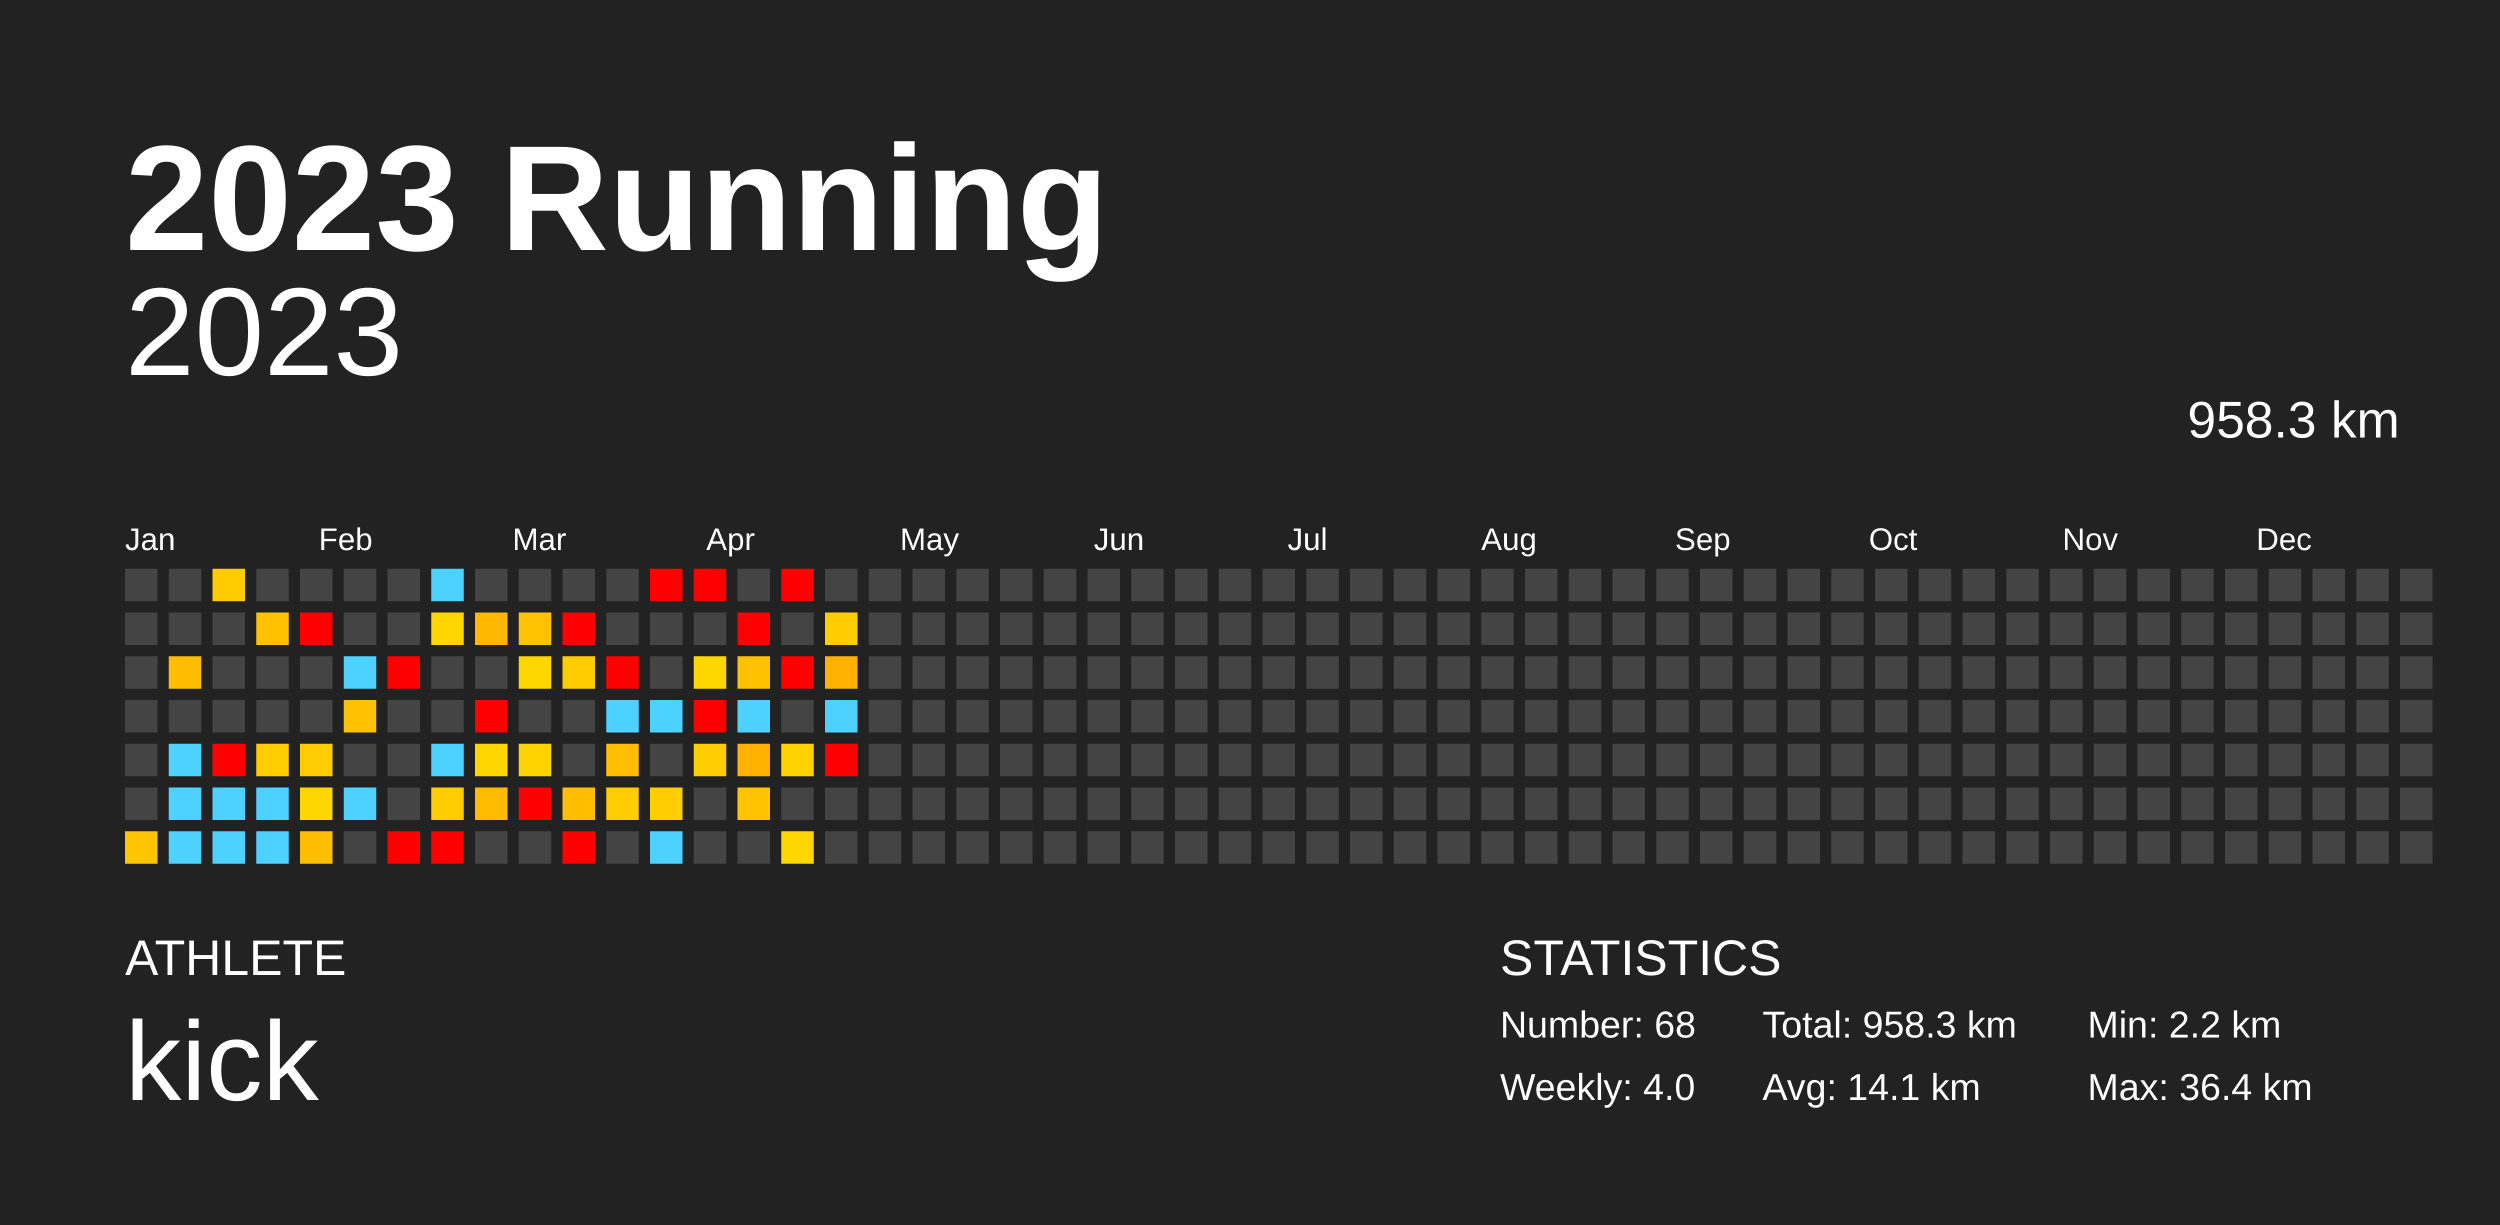
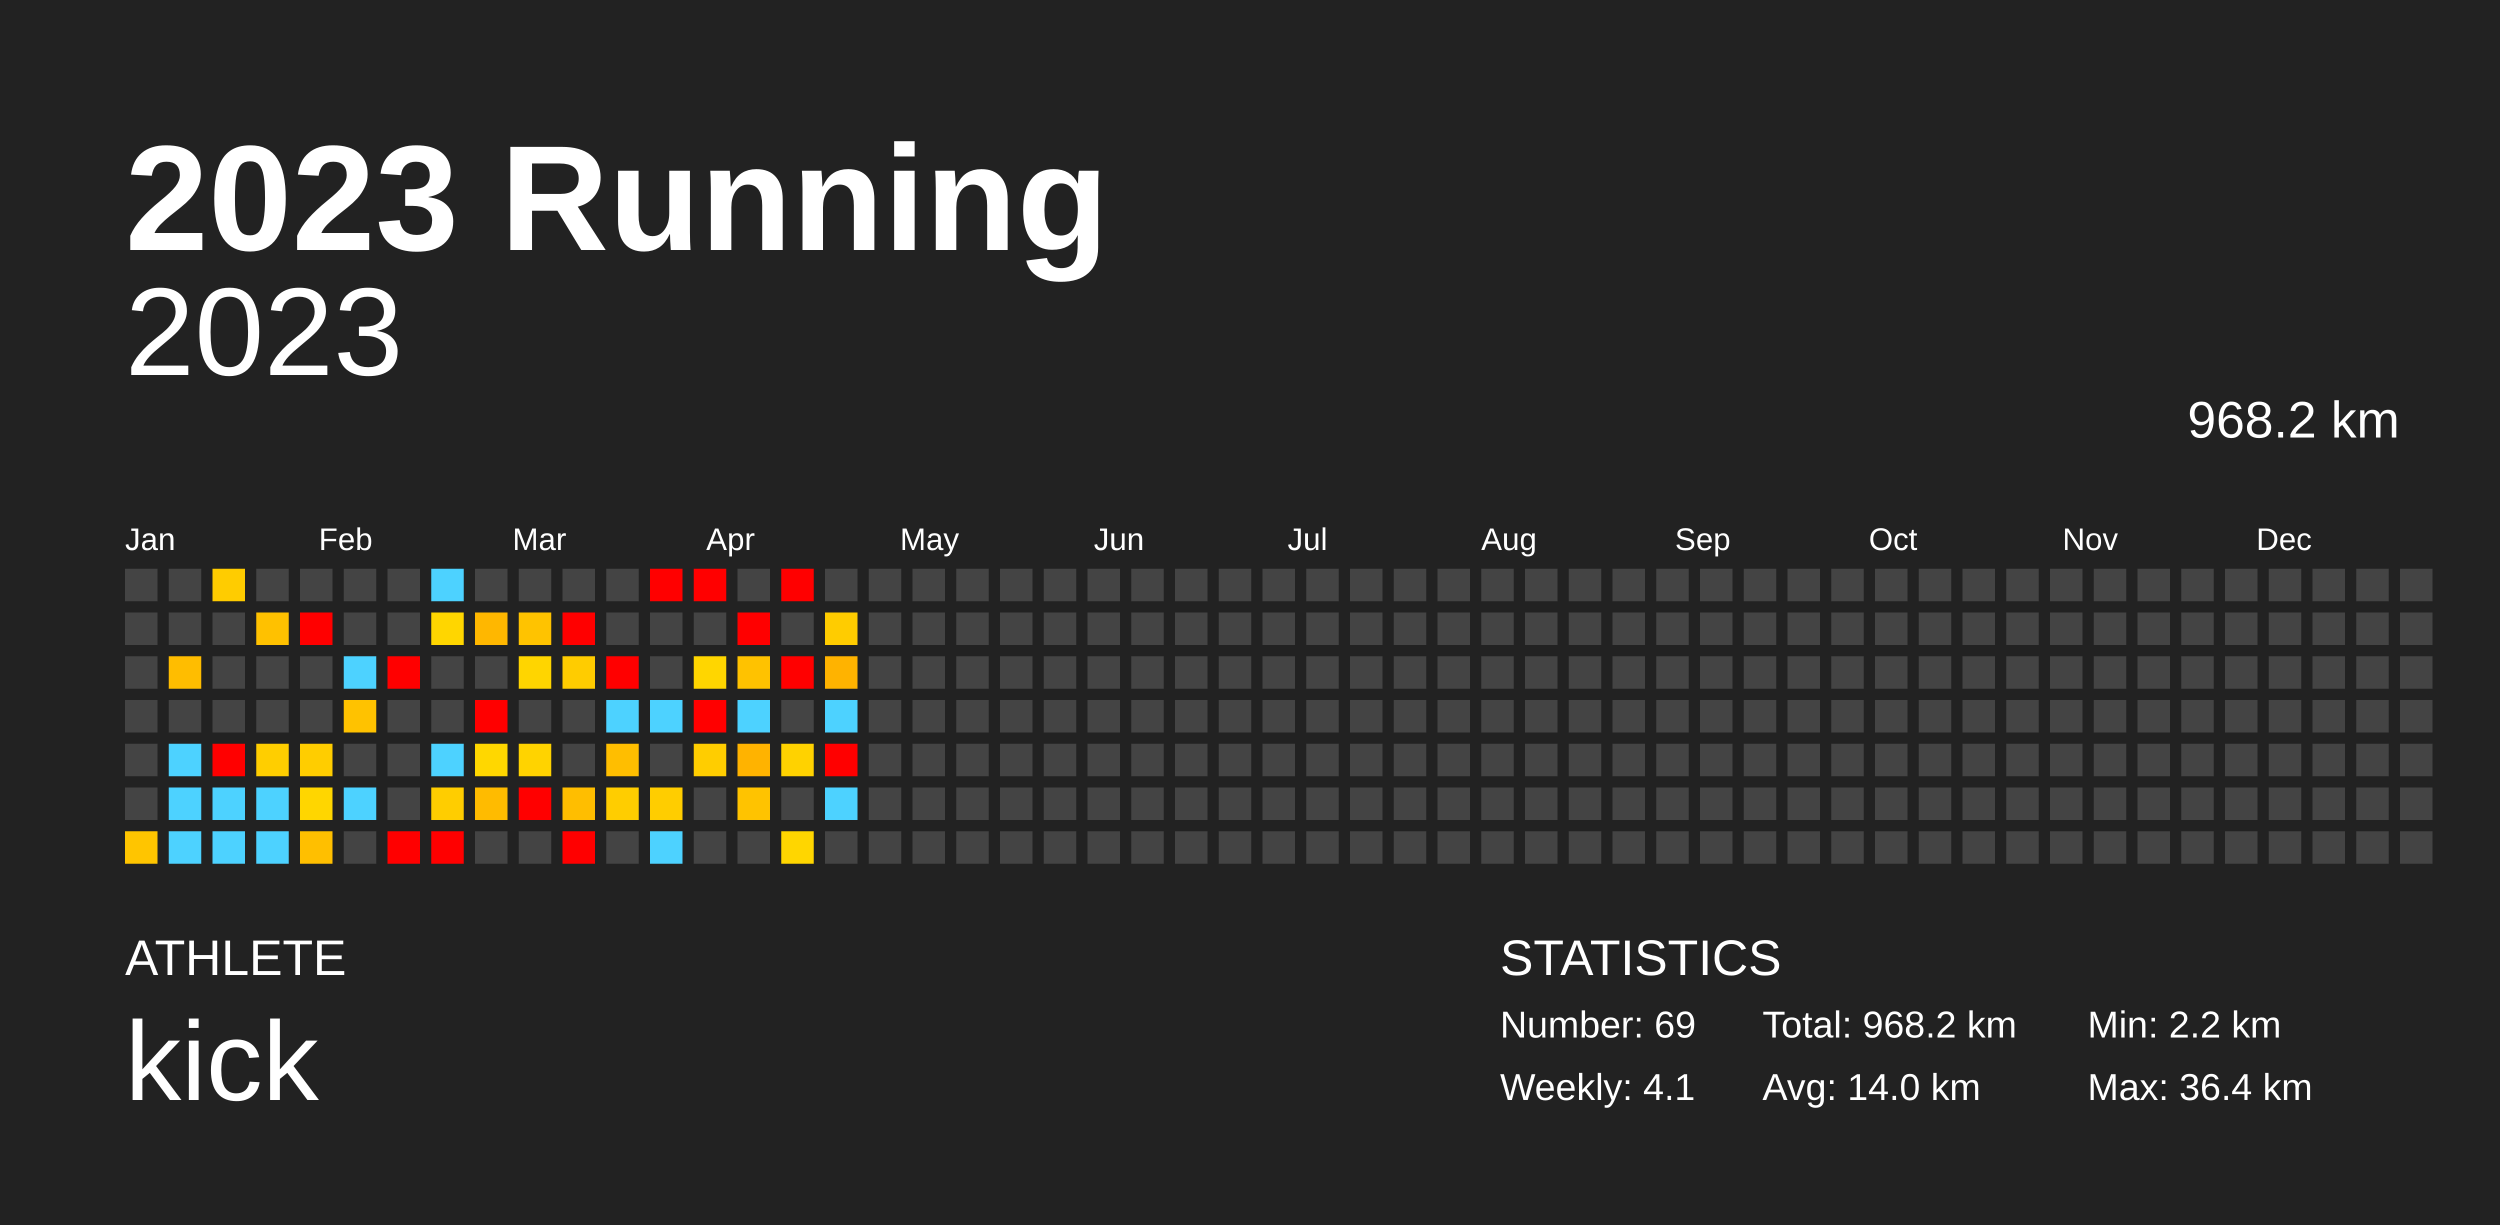
<svg xmlns="http://www.w3.org/2000/svg" baseProfile="full" height="98mm" version="1.1" viewBox="0,0,200,98" width="200mm">
  <defs />
  <rect fill="#222222" height="98" width="200" x="0" y="0" />
  <text fill="#FFFFFF" style="font-size:12px; font-family:Arial; font-weight:bold;" x="10" y="20">2023 Running</text>
  <text fill="#FFFFFF" style="font-size:4px; font-family:Arial" x="10" y="78">ATHLETE</text>
  <text fill="#FFFFFF" style="font-size:9px; font-family:Arial" x="10" y="88">kick</text>
  <text fill="#FFFFFF" style="font-size:4px; font-family:Arial" x="120" y="78">STATISTICS</text>
-   <text fill="#FFFFFF" style="font-size:3px; font-family:Arial" x="120" y="83">Number: 68</text>
-   <text fill="#FFFFFF" style="font-size:3px; font-family:Arial" x="120" y="88">Weekly: 4.0</text>
-   <text fill="#FFFFFF" style="font-size:3px; font-family:Arial" x="141" y="83">Total: 958.3 km</text>
-   <text fill="#FFFFFF" style="font-size:3px; font-family:Arial" x="141" y="88">Avg: 14.1 km</text>
+   <text fill="#FFFFFF" style="font-size:3px; font-family:Arial" x="120" y="83">Number: 69</text>
+   <text fill="#FFFFFF" style="font-size:3px; font-family:Arial" x="120" y="88">Weekly: 4.1</text>
+   <text fill="#FFFFFF" style="font-size:3px; font-family:Arial" x="141" y="83">Total: 968.2 km</text>
+   <text fill="#FFFFFF" style="font-size:3px; font-family:Arial" x="141" y="88">Avg: 14.0 km</text>
  <text fill="#FFFFFF" style="font-size:3px; font-family:Arial" x="167" y="83">Min: 2.2 km</text>
  <text fill="#FFFFFF" style="font-size:3px; font-family:Arial" x="167" y="88">Max: 36.4 km</text>
  <text alignment-baseline="hanging" fill="#FFFFFF" style="font-size:10.0px; font-family:Arial;" x="10" y="30">2023</text>
-   <text alignment-baseline="hanging" fill="#FFFFFF" style="font-size:4.125px; font-family:Arial;" x="175" y="35">958.3 km</text>
+   <text alignment-baseline="hanging" fill="#FFFFFF" style="font-size:4.125px; font-family:Arial;" x="175" y="35">968.2 km</text>
  <text fill="#FFFFFF" style="font-size:2.5px; font-family:Arial" x="10.0" y="44">Jan</text>
  <text fill="#FFFFFF" style="font-size:2.5px; font-family:Arial" x="25.5" y="44">Feb</text>
  <text fill="#FFFFFF" style="font-size:2.5px; font-family:Arial" x="41.0" y="44">Mar</text>
  <text fill="#FFFFFF" style="font-size:2.5px; font-family:Arial" x="56.5" y="44">Apr</text>
  <text fill="#FFFFFF" style="font-size:2.5px; font-family:Arial" x="72.0" y="44">May</text>
  <text fill="#FFFFFF" style="font-size:2.5px; font-family:Arial" x="87.5" y="44">Jun</text>
  <text fill="#FFFFFF" style="font-size:2.5px; font-family:Arial" x="103.0" y="44">Jul</text>
  <text fill="#FFFFFF" style="font-size:2.5px; font-family:Arial" x="118.5" y="44">Aug</text>
  <text fill="#FFFFFF" style="font-size:2.5px; font-family:Arial" x="134.0" y="44">Sep</text>
  <text fill="#FFFFFF" style="font-size:2.5px; font-family:Arial" x="149.5" y="44">Oct</text>
  <text fill="#FFFFFF" style="font-size:2.5px; font-family:Arial" x="165.0" y="44">Nov</text>
  <text fill="#FFFFFF" style="font-size:2.5px; font-family:Arial" x="180.5" y="44">Dec</text>
  <rect fill="#444444" height="2.6" width="2.6" x="10.0" y="45.5" />
  <rect fill="#444444" height="2.6" width="2.6" x="10.0" y="49.0" />
  <rect fill="#444444" height="2.6" width="2.6" x="10.0" y="52.5" />
  <rect fill="#444444" height="2.6" width="2.6" x="10.0" y="56.0" />
  <rect fill="#444444" height="2.6" width="2.6" x="10.0" y="59.5" />
  <rect fill="#444444" height="2.6" width="2.6" x="10.0" y="63.0" />
  <rect fill="#ffc500" height="2.6" width="2.6" x="10.0" y="66.5" />
  <rect fill="#444444" height="2.6" width="2.6" x="13.5" y="45.5" />
  <rect fill="#444444" height="2.6" width="2.6" x="13.5" y="49.0" />
  <rect fill="#ffbd00" height="2.6" width="2.6" x="13.5" y="52.5" />
  <rect fill="#444444" height="2.6" width="2.6" x="13.5" y="56.0" />
  <rect fill="#4dd2ff" height="2.6" width="2.6" x="13.5" y="59.5" />
  <rect fill="#4dd2ff" height="2.6" width="2.6" x="13.5" y="63.0" />
  <rect fill="#4dd2ff" height="2.6" width="2.6" x="13.5" y="66.5" />
  <rect fill="#ffcc00" height="2.6" width="2.6" x="17.0" y="45.5" />
  <rect fill="#444444" height="2.6" width="2.6" x="17.0" y="49.0" />
  <rect fill="#444444" height="2.6" width="2.6" x="17.0" y="52.5" />
  <rect fill="#444444" height="2.6" width="2.6" x="17.0" y="56.0" />
  <rect fill="red" height="2.6" width="2.6" x="17.0" y="59.5" />
  <rect fill="#4dd2ff" height="2.6" width="2.6" x="17.0" y="63.0" />
  <rect fill="#4dd2ff" height="2.6" width="2.6" x="17.0" y="66.5" />
  <rect fill="#444444" height="2.6" width="2.6" x="20.5" y="45.5" />
  <rect fill="#ffc100" height="2.6" width="2.6" x="20.5" y="49.0" />
  <rect fill="#444444" height="2.6" width="2.6" x="20.5" y="52.5" />
  <rect fill="#444444" height="2.6" width="2.6" x="20.5" y="56.0" />
  <rect fill="#ffce00" height="2.6" width="2.6" x="20.5" y="59.5" />
  <rect fill="#4dd2ff" height="2.6" width="2.6" x="20.5" y="63.0" />
  <rect fill="#4dd2ff" height="2.6" width="2.6" x="20.5" y="66.5" />
  <rect fill="#444444" height="2.6" width="2.6" x="24.0" y="45.5" />
  <rect fill="red" height="2.6" width="2.6" x="24.0" y="49.0" />
  <rect fill="#444444" height="2.6" width="2.6" x="24.0" y="52.5" />
  <rect fill="#444444" height="2.6" width="2.6" x="24.0" y="56.0" />
  <rect fill="#ffcd00" height="2.6" width="2.6" x="24.0" y="59.5" />
  <rect fill="#ffd600" height="2.6" width="2.6" x="24.0" y="63.0" />
  <rect fill="#ffbf00" height="2.6" width="2.6" x="24.0" y="66.5" />
  <rect fill="#444444" height="2.6" width="2.6" x="27.5" y="45.5" />
  <rect fill="#444444" height="2.6" width="2.6" x="27.5" y="49.0" />
  <rect fill="#4dd2ff" height="2.6" width="2.6" x="27.5" y="52.5" />
  <rect fill="#ffc200" height="2.6" width="2.6" x="27.5" y="56.0" />
  <rect fill="#444444" height="2.6" width="2.6" x="27.5" y="59.5" />
  <rect fill="#4dd2ff" height="2.6" width="2.6" x="27.5" y="63.0" />
  <rect fill="#444444" height="2.6" width="2.6" x="27.5" y="66.5" />
  <rect fill="#444444" height="2.6" width="2.6" x="31.0" y="45.5" />
  <rect fill="#444444" height="2.6" width="2.6" x="31.0" y="49.0" />
  <rect fill="red" height="2.6" width="2.6" x="31.0" y="52.5" />
  <rect fill="#444444" height="2.6" width="2.6" x="31.0" y="56.0" />
  <rect fill="#444444" height="2.6" width="2.6" x="31.0" y="59.5" />
  <rect fill="#444444" height="2.6" width="2.6" x="31.0" y="63.0" />
  <rect fill="red" height="2.6" width="2.6" x="31.0" y="66.5" />
  <rect fill="#4dd2ff" height="2.6" width="2.6" x="34.5" y="45.5" />
  <rect fill="#ffd600" height="2.6" width="2.6" x="34.5" y="49.0" />
  <rect fill="#444444" height="2.6" width="2.6" x="34.5" y="52.5" />
  <rect fill="#444444" height="2.6" width="2.6" x="34.5" y="56.0" />
  <rect fill="#4dd2ff" height="2.6" width="2.6" x="34.5" y="59.5" />
  <rect fill="#ffcd00" height="2.6" width="2.6" x="34.5" y="63.0" />
  <rect fill="red" height="2.6" width="2.6" x="34.5" y="66.5" />
  <rect fill="#444444" height="2.6" width="2.6" x="38.0" y="45.5" />
  <rect fill="#ffb700" height="2.6" width="2.6" x="38.0" y="49.0" />
  <rect fill="#444444" height="2.6" width="2.6" x="38.0" y="52.5" />
  <rect fill="red" height="2.6" width="2.6" x="38.0" y="56.0" />
  <rect fill="#ffd700" height="2.6" width="2.6" x="38.0" y="59.5" />
  <rect fill="#ffbb00" height="2.6" width="2.6" x="38.0" y="63.0" />
  <rect fill="#444444" height="2.6" width="2.6" x="38.0" y="66.5" />
  <rect fill="#444444" height="2.6" width="2.6" x="41.5" y="45.5" />
  <rect fill="#ffc300" height="2.6" width="2.6" x="41.5" y="49.0" />
  <rect fill="#ffd500" height="2.6" width="2.6" x="41.5" y="52.5" />
  <rect fill="#444444" height="2.6" width="2.6" x="41.5" y="56.0" />
  <rect fill="#ffd300" height="2.6" width="2.6" x="41.5" y="59.5" />
  <rect fill="red" height="2.6" width="2.6" x="41.5" y="63.0" />
  <rect fill="#444444" height="2.6" width="2.6" x="41.5" y="66.5" />
  <rect fill="#444444" height="2.6" width="2.6" x="45.0" y="45.5" />
  <rect fill="red" height="2.6" width="2.6" x="45.0" y="49.0" />
  <rect fill="#ffcc00" height="2.6" width="2.6" x="45.0" y="52.5" />
  <rect fill="#444444" height="2.6" width="2.6" x="45.0" y="56.0" />
  <rect fill="#444444" height="2.6" width="2.6" x="45.0" y="59.5" />
  <rect fill="#ffbe00" height="2.6" width="2.6" x="45.0" y="63.0" />
  <rect fill="red" height="2.6" width="2.6" x="45.0" y="66.5" />
  <rect fill="#444444" height="2.6" width="2.6" x="48.5" y="45.5" />
  <rect fill="#444444" height="2.6" width="2.6" x="48.5" y="49.0" />
  <rect fill="red" height="2.6" width="2.6" x="48.5" y="52.5" />
  <rect fill="#4dd2ff" height="2.6" width="2.6" x="48.5" y="56.0" />
  <rect fill="#ffbe00" height="2.6" width="2.6" x="48.5" y="59.5" />
  <rect fill="#ffcd00" height="2.6" width="2.6" x="48.5" y="63.0" />
  <rect fill="#444444" height="2.6" width="2.6" x="48.5" y="66.5" />
  <rect fill="red" height="2.6" width="2.6" x="52.0" y="45.5" />
  <rect fill="#444444" height="2.6" width="2.6" x="52.0" y="49.0" />
  <rect fill="#444444" height="2.6" width="2.6" x="52.0" y="52.5" />
  <rect fill="#4dd2ff" height="2.6" width="2.6" x="52.0" y="56.0" />
  <rect fill="#444444" height="2.6" width="2.6" x="52.0" y="59.5" />
  <rect fill="#ffcd00" height="2.6" width="2.6" x="52.0" y="63.0" />
  <rect fill="#4dd2ff" height="2.6" width="2.6" x="52.0" y="66.5" />
  <rect fill="red" height="2.6" width="2.6" x="55.5" y="45.5" />
  <rect fill="#444444" height="2.6" width="2.6" x="55.5" y="49.0" />
  <rect fill="#ffd600" height="2.6" width="2.6" x="55.5" y="52.5" />
  <rect fill="red" height="2.6" width="2.6" x="55.5" y="56.0" />
  <rect fill="#ffcd00" height="2.6" width="2.6" x="55.5" y="59.5" />
  <rect fill="#444444" height="2.6" width="2.6" x="55.5" y="63.0" />
  <rect fill="#444444" height="2.6" width="2.6" x="55.5" y="66.5" />
  <rect fill="#444444" height="2.6" width="2.6" x="59.0" y="45.5" />
  <rect fill="red" height="2.6" width="2.6" x="59.0" y="49.0" />
  <rect fill="#ffc200" height="2.6" width="2.6" x="59.0" y="52.5" />
  <rect fill="#4dd2ff" height="2.6" width="2.6" x="59.0" y="56.0" />
  <rect fill="#ffb300" height="2.6" width="2.6" x="59.0" y="59.5" />
  <rect fill="#ffc300" height="2.6" width="2.6" x="59.0" y="63.0" />
  <rect fill="#444444" height="2.6" width="2.6" x="59.0" y="66.5" />
  <rect fill="red" height="2.6" width="2.6" x="62.5" y="45.5" />
  <rect fill="#444444" height="2.6" width="2.6" x="62.5" y="49.0" />
  <rect fill="red" height="2.6" width="2.6" x="62.5" y="52.5" />
  <rect fill="#444444" height="2.6" width="2.6" x="62.5" y="56.0" />
  <rect fill="#ffd200" height="2.6" width="2.6" x="62.5" y="59.5" />
  <rect fill="#444444" height="2.6" width="2.6" x="62.5" y="63.0" />
  <rect fill="#ffd600" height="2.6" width="2.6" x="62.5" y="66.5" />
  <rect fill="#444444" height="2.6" width="2.6" x="66.0" y="45.5" />
  <rect fill="#ffcc00" height="2.6" width="2.6" x="66.0" y="49.0" />
  <rect fill="#ffb300" height="2.6" width="2.6" x="66.0" y="52.5" />
  <rect fill="#4dd2ff" height="2.6" width="2.6" x="66.0" y="56.0" />
  <rect fill="red" height="2.6" width="2.6" x="66.0" y="59.5" />
-   <rect fill="#444444" height="2.6" width="2.6" x="66.0" y="63.0" />
+   <rect fill="#4dd2ff" height="2.6" width="2.6" x="66.0" y="63.0" />
  <rect fill="#444444" height="2.6" width="2.6" x="66.0" y="66.5" />
  <rect fill="#444444" height="2.6" width="2.6" x="69.5" y="45.5" />
  <rect fill="#444444" height="2.6" width="2.6" x="69.5" y="49.0" />
  <rect fill="#444444" height="2.6" width="2.6" x="69.5" y="52.5" />
  <rect fill="#444444" height="2.6" width="2.6" x="69.5" y="56.0" />
  <rect fill="#444444" height="2.6" width="2.6" x="69.5" y="59.5" />
  <rect fill="#444444" height="2.6" width="2.6" x="69.5" y="63.0" />
  <rect fill="#444444" height="2.6" width="2.6" x="69.5" y="66.5" />
  <rect fill="#444444" height="2.6" width="2.6" x="73.0" y="45.5" />
  <rect fill="#444444" height="2.6" width="2.6" x="73.0" y="49.0" />
  <rect fill="#444444" height="2.6" width="2.6" x="73.0" y="52.5" />
  <rect fill="#444444" height="2.6" width="2.6" x="73.0" y="56.0" />
  <rect fill="#444444" height="2.6" width="2.6" x="73.0" y="59.5" />
  <rect fill="#444444" height="2.6" width="2.6" x="73.0" y="63.0" />
  <rect fill="#444444" height="2.6" width="2.6" x="73.0" y="66.5" />
  <rect fill="#444444" height="2.6" width="2.6" x="76.5" y="45.5" />
  <rect fill="#444444" height="2.6" width="2.6" x="76.5" y="49.0" />
  <rect fill="#444444" height="2.6" width="2.6" x="76.5" y="52.5" />
  <rect fill="#444444" height="2.6" width="2.6" x="76.5" y="56.0" />
  <rect fill="#444444" height="2.6" width="2.6" x="76.5" y="59.5" />
  <rect fill="#444444" height="2.6" width="2.6" x="76.5" y="63.0" />
  <rect fill="#444444" height="2.6" width="2.6" x="76.5" y="66.5" />
  <rect fill="#444444" height="2.6" width="2.6" x="80.0" y="45.5" />
  <rect fill="#444444" height="2.6" width="2.6" x="80.0" y="49.0" />
  <rect fill="#444444" height="2.6" width="2.6" x="80.0" y="52.5" />
  <rect fill="#444444" height="2.6" width="2.6" x="80.0" y="56.0" />
  <rect fill="#444444" height="2.6" width="2.6" x="80.0" y="59.5" />
  <rect fill="#444444" height="2.6" width="2.6" x="80.0" y="63.0" />
  <rect fill="#444444" height="2.6" width="2.6" x="80.0" y="66.5" />
  <rect fill="#444444" height="2.6" width="2.6" x="83.5" y="45.5" />
  <rect fill="#444444" height="2.6" width="2.6" x="83.5" y="49.0" />
  <rect fill="#444444" height="2.6" width="2.6" x="83.5" y="52.5" />
  <rect fill="#444444" height="2.6" width="2.6" x="83.5" y="56.0" />
  <rect fill="#444444" height="2.6" width="2.6" x="83.5" y="59.5" />
  <rect fill="#444444" height="2.6" width="2.6" x="83.5" y="63.0" />
  <rect fill="#444444" height="2.6" width="2.6" x="83.5" y="66.5" />
  <rect fill="#444444" height="2.6" width="2.6" x="87.0" y="45.5" />
  <rect fill="#444444" height="2.6" width="2.6" x="87.0" y="49.0" />
  <rect fill="#444444" height="2.6" width="2.6" x="87.0" y="52.5" />
  <rect fill="#444444" height="2.6" width="2.6" x="87.0" y="56.0" />
  <rect fill="#444444" height="2.6" width="2.6" x="87.0" y="59.5" />
  <rect fill="#444444" height="2.6" width="2.6" x="87.0" y="63.0" />
  <rect fill="#444444" height="2.6" width="2.6" x="87.0" y="66.5" />
  <rect fill="#444444" height="2.6" width="2.6" x="90.5" y="45.5" />
  <rect fill="#444444" height="2.6" width="2.6" x="90.5" y="49.0" />
  <rect fill="#444444" height="2.6" width="2.6" x="90.5" y="52.5" />
  <rect fill="#444444" height="2.6" width="2.6" x="90.5" y="56.0" />
  <rect fill="#444444" height="2.6" width="2.6" x="90.5" y="59.5" />
  <rect fill="#444444" height="2.6" width="2.6" x="90.5" y="63.0" />
  <rect fill="#444444" height="2.6" width="2.6" x="90.5" y="66.5" />
  <rect fill="#444444" height="2.6" width="2.6" x="94.0" y="45.5" />
  <rect fill="#444444" height="2.6" width="2.6" x="94.0" y="49.0" />
  <rect fill="#444444" height="2.6" width="2.6" x="94.0" y="52.5" />
  <rect fill="#444444" height="2.6" width="2.6" x="94.0" y="56.0" />
  <rect fill="#444444" height="2.6" width="2.6" x="94.0" y="59.5" />
  <rect fill="#444444" height="2.6" width="2.6" x="94.0" y="63.0" />
  <rect fill="#444444" height="2.6" width="2.6" x="94.0" y="66.5" />
  <rect fill="#444444" height="2.6" width="2.6" x="97.5" y="45.5" />
  <rect fill="#444444" height="2.6" width="2.6" x="97.5" y="49.0" />
  <rect fill="#444444" height="2.6" width="2.6" x="97.5" y="52.5" />
  <rect fill="#444444" height="2.6" width="2.6" x="97.5" y="56.0" />
  <rect fill="#444444" height="2.6" width="2.6" x="97.5" y="59.5" />
  <rect fill="#444444" height="2.6" width="2.6" x="97.5" y="63.0" />
  <rect fill="#444444" height="2.6" width="2.6" x="97.5" y="66.5" />
  <rect fill="#444444" height="2.6" width="2.6" x="101.0" y="45.5" />
  <rect fill="#444444" height="2.6" width="2.6" x="101.0" y="49.0" />
  <rect fill="#444444" height="2.6" width="2.6" x="101.0" y="52.5" />
  <rect fill="#444444" height="2.6" width="2.6" x="101.0" y="56.0" />
  <rect fill="#444444" height="2.6" width="2.6" x="101.0" y="59.5" />
  <rect fill="#444444" height="2.6" width="2.6" x="101.0" y="63.0" />
  <rect fill="#444444" height="2.6" width="2.6" x="101.0" y="66.5" />
  <rect fill="#444444" height="2.6" width="2.6" x="104.5" y="45.5" />
  <rect fill="#444444" height="2.6" width="2.6" x="104.5" y="49.0" />
  <rect fill="#444444" height="2.6" width="2.6" x="104.5" y="52.5" />
  <rect fill="#444444" height="2.6" width="2.6" x="104.5" y="56.0" />
  <rect fill="#444444" height="2.6" width="2.6" x="104.5" y="59.5" />
  <rect fill="#444444" height="2.6" width="2.6" x="104.5" y="63.0" />
  <rect fill="#444444" height="2.6" width="2.6" x="104.5" y="66.5" />
  <rect fill="#444444" height="2.6" width="2.6" x="108.0" y="45.5" />
  <rect fill="#444444" height="2.6" width="2.6" x="108.0" y="49.0" />
  <rect fill="#444444" height="2.6" width="2.6" x="108.0" y="52.5" />
  <rect fill="#444444" height="2.6" width="2.6" x="108.0" y="56.0" />
  <rect fill="#444444" height="2.6" width="2.6" x="108.0" y="59.5" />
  <rect fill="#444444" height="2.6" width="2.6" x="108.0" y="63.0" />
  <rect fill="#444444" height="2.6" width="2.6" x="108.0" y="66.5" />
  <rect fill="#444444" height="2.6" width="2.6" x="111.5" y="45.5" />
  <rect fill="#444444" height="2.6" width="2.6" x="111.5" y="49.0" />
  <rect fill="#444444" height="2.6" width="2.6" x="111.5" y="52.5" />
  <rect fill="#444444" height="2.6" width="2.6" x="111.5" y="56.0" />
  <rect fill="#444444" height="2.6" width="2.6" x="111.5" y="59.5" />
  <rect fill="#444444" height="2.6" width="2.6" x="111.5" y="63.0" />
  <rect fill="#444444" height="2.6" width="2.6" x="111.5" y="66.5" />
  <rect fill="#444444" height="2.6" width="2.6" x="115.0" y="45.5" />
  <rect fill="#444444" height="2.6" width="2.6" x="115.0" y="49.0" />
  <rect fill="#444444" height="2.6" width="2.6" x="115.0" y="52.5" />
  <rect fill="#444444" height="2.6" width="2.6" x="115.0" y="56.0" />
  <rect fill="#444444" height="2.6" width="2.6" x="115.0" y="59.5" />
  <rect fill="#444444" height="2.6" width="2.6" x="115.0" y="63.0" />
  <rect fill="#444444" height="2.6" width="2.6" x="115.0" y="66.5" />
  <rect fill="#444444" height="2.6" width="2.6" x="118.5" y="45.5" />
  <rect fill="#444444" height="2.6" width="2.6" x="118.5" y="49.0" />
  <rect fill="#444444" height="2.6" width="2.6" x="118.5" y="52.5" />
  <rect fill="#444444" height="2.6" width="2.6" x="118.5" y="56.0" />
  <rect fill="#444444" height="2.6" width="2.6" x="118.5" y="59.5" />
  <rect fill="#444444" height="2.6" width="2.6" x="118.5" y="63.0" />
  <rect fill="#444444" height="2.6" width="2.6" x="118.5" y="66.5" />
  <rect fill="#444444" height="2.6" width="2.6" x="122.0" y="45.5" />
  <rect fill="#444444" height="2.6" width="2.6" x="122.0" y="49.0" />
  <rect fill="#444444" height="2.6" width="2.6" x="122.0" y="52.5" />
  <rect fill="#444444" height="2.6" width="2.6" x="122.0" y="56.0" />
  <rect fill="#444444" height="2.6" width="2.6" x="122.0" y="59.5" />
  <rect fill="#444444" height="2.6" width="2.6" x="122.0" y="63.0" />
  <rect fill="#444444" height="2.6" width="2.6" x="122.0" y="66.5" />
  <rect fill="#444444" height="2.6" width="2.6" x="125.5" y="45.5" />
  <rect fill="#444444" height="2.6" width="2.6" x="125.5" y="49.0" />
  <rect fill="#444444" height="2.6" width="2.6" x="125.5" y="52.5" />
  <rect fill="#444444" height="2.6" width="2.6" x="125.5" y="56.0" />
  <rect fill="#444444" height="2.6" width="2.6" x="125.5" y="59.5" />
  <rect fill="#444444" height="2.6" width="2.6" x="125.5" y="63.0" />
  <rect fill="#444444" height="2.6" width="2.6" x="125.5" y="66.5" />
  <rect fill="#444444" height="2.6" width="2.6" x="129.0" y="45.5" />
  <rect fill="#444444" height="2.6" width="2.6" x="129.0" y="49.0" />
  <rect fill="#444444" height="2.6" width="2.6" x="129.0" y="52.5" />
  <rect fill="#444444" height="2.6" width="2.6" x="129.0" y="56.0" />
  <rect fill="#444444" height="2.6" width="2.6" x="129.0" y="59.5" />
  <rect fill="#444444" height="2.6" width="2.6" x="129.0" y="63.0" />
  <rect fill="#444444" height="2.6" width="2.6" x="129.0" y="66.5" />
  <rect fill="#444444" height="2.6" width="2.6" x="132.5" y="45.5" />
  <rect fill="#444444" height="2.6" width="2.6" x="132.5" y="49.0" />
  <rect fill="#444444" height="2.6" width="2.6" x="132.5" y="52.5" />
  <rect fill="#444444" height="2.6" width="2.6" x="132.5" y="56.0" />
  <rect fill="#444444" height="2.6" width="2.6" x="132.5" y="59.5" />
  <rect fill="#444444" height="2.6" width="2.6" x="132.5" y="63.0" />
  <rect fill="#444444" height="2.6" width="2.6" x="132.5" y="66.5" />
  <rect fill="#444444" height="2.6" width="2.6" x="136.0" y="45.5" />
  <rect fill="#444444" height="2.6" width="2.6" x="136.0" y="49.0" />
  <rect fill="#444444" height="2.6" width="2.6" x="136.0" y="52.5" />
  <rect fill="#444444" height="2.6" width="2.6" x="136.0" y="56.0" />
  <rect fill="#444444" height="2.6" width="2.6" x="136.0" y="59.5" />
  <rect fill="#444444" height="2.6" width="2.6" x="136.0" y="63.0" />
  <rect fill="#444444" height="2.6" width="2.6" x="136.0" y="66.5" />
  <rect fill="#444444" height="2.6" width="2.6" x="139.5" y="45.5" />
  <rect fill="#444444" height="2.6" width="2.6" x="139.5" y="49.0" />
  <rect fill="#444444" height="2.6" width="2.6" x="139.5" y="52.5" />
  <rect fill="#444444" height="2.6" width="2.6" x="139.5" y="56.0" />
  <rect fill="#444444" height="2.6" width="2.6" x="139.5" y="59.5" />
  <rect fill="#444444" height="2.6" width="2.6" x="139.5" y="63.0" />
  <rect fill="#444444" height="2.6" width="2.6" x="139.5" y="66.5" />
  <rect fill="#444444" height="2.6" width="2.6" x="143.0" y="45.5" />
  <rect fill="#444444" height="2.6" width="2.6" x="143.0" y="49.0" />
  <rect fill="#444444" height="2.6" width="2.6" x="143.0" y="52.5" />
  <rect fill="#444444" height="2.6" width="2.6" x="143.0" y="56.0" />
  <rect fill="#444444" height="2.6" width="2.6" x="143.0" y="59.5" />
  <rect fill="#444444" height="2.6" width="2.6" x="143.0" y="63.0" />
  <rect fill="#444444" height="2.6" width="2.6" x="143.0" y="66.5" />
  <rect fill="#444444" height="2.6" width="2.6" x="146.5" y="45.5" />
  <rect fill="#444444" height="2.6" width="2.6" x="146.5" y="49.0" />
  <rect fill="#444444" height="2.6" width="2.6" x="146.5" y="52.5" />
  <rect fill="#444444" height="2.6" width="2.6" x="146.5" y="56.0" />
  <rect fill="#444444" height="2.6" width="2.6" x="146.5" y="59.5" />
  <rect fill="#444444" height="2.6" width="2.6" x="146.5" y="63.0" />
  <rect fill="#444444" height="2.6" width="2.6" x="146.5" y="66.5" />
  <rect fill="#444444" height="2.6" width="2.6" x="150.0" y="45.5" />
  <rect fill="#444444" height="2.6" width="2.6" x="150.0" y="49.0" />
  <rect fill="#444444" height="2.6" width="2.6" x="150.0" y="52.5" />
  <rect fill="#444444" height="2.6" width="2.6" x="150.0" y="56.0" />
  <rect fill="#444444" height="2.6" width="2.6" x="150.0" y="59.5" />
  <rect fill="#444444" height="2.6" width="2.6" x="150.0" y="63.0" />
  <rect fill="#444444" height="2.6" width="2.6" x="150.0" y="66.5" />
  <rect fill="#444444" height="2.6" width="2.6" x="153.5" y="45.5" />
  <rect fill="#444444" height="2.6" width="2.6" x="153.5" y="49.0" />
  <rect fill="#444444" height="2.6" width="2.6" x="153.5" y="52.5" />
  <rect fill="#444444" height="2.6" width="2.6" x="153.5" y="56.0" />
  <rect fill="#444444" height="2.6" width="2.6" x="153.5" y="59.5" />
  <rect fill="#444444" height="2.6" width="2.6" x="153.5" y="63.0" />
  <rect fill="#444444" height="2.6" width="2.6" x="153.5" y="66.5" />
  <rect fill="#444444" height="2.6" width="2.6" x="157.0" y="45.5" />
  <rect fill="#444444" height="2.6" width="2.6" x="157.0" y="49.0" />
  <rect fill="#444444" height="2.6" width="2.6" x="157.0" y="52.5" />
  <rect fill="#444444" height="2.6" width="2.6" x="157.0" y="56.0" />
  <rect fill="#444444" height="2.6" width="2.6" x="157.0" y="59.5" />
  <rect fill="#444444" height="2.6" width="2.6" x="157.0" y="63.0" />
  <rect fill="#444444" height="2.6" width="2.6" x="157.0" y="66.5" />
  <rect fill="#444444" height="2.6" width="2.6" x="160.5" y="45.5" />
  <rect fill="#444444" height="2.6" width="2.6" x="160.5" y="49.0" />
  <rect fill="#444444" height="2.6" width="2.6" x="160.5" y="52.5" />
  <rect fill="#444444" height="2.6" width="2.6" x="160.5" y="56.0" />
  <rect fill="#444444" height="2.6" width="2.6" x="160.5" y="59.5" />
  <rect fill="#444444" height="2.6" width="2.6" x="160.5" y="63.0" />
  <rect fill="#444444" height="2.6" width="2.6" x="160.5" y="66.5" />
  <rect fill="#444444" height="2.6" width="2.6" x="164.0" y="45.5" />
  <rect fill="#444444" height="2.6" width="2.6" x="164.0" y="49.0" />
  <rect fill="#444444" height="2.6" width="2.6" x="164.0" y="52.5" />
  <rect fill="#444444" height="2.6" width="2.6" x="164.0" y="56.0" />
  <rect fill="#444444" height="2.6" width="2.6" x="164.0" y="59.5" />
  <rect fill="#444444" height="2.6" width="2.6" x="164.0" y="63.0" />
  <rect fill="#444444" height="2.6" width="2.6" x="164.0" y="66.5" />
  <rect fill="#444444" height="2.6" width="2.6" x="167.5" y="45.5" />
  <rect fill="#444444" height="2.6" width="2.6" x="167.5" y="49.0" />
  <rect fill="#444444" height="2.6" width="2.6" x="167.5" y="52.5" />
  <rect fill="#444444" height="2.6" width="2.6" x="167.5" y="56.0" />
  <rect fill="#444444" height="2.6" width="2.6" x="167.5" y="59.5" />
  <rect fill="#444444" height="2.6" width="2.6" x="167.5" y="63.0" />
  <rect fill="#444444" height="2.6" width="2.6" x="167.5" y="66.5" />
  <rect fill="#444444" height="2.6" width="2.6" x="171.0" y="45.5" />
  <rect fill="#444444" height="2.6" width="2.6" x="171.0" y="49.0" />
  <rect fill="#444444" height="2.6" width="2.6" x="171.0" y="52.5" />
  <rect fill="#444444" height="2.6" width="2.6" x="171.0" y="56.0" />
  <rect fill="#444444" height="2.6" width="2.6" x="171.0" y="59.5" />
  <rect fill="#444444" height="2.6" width="2.6" x="171.0" y="63.0" />
  <rect fill="#444444" height="2.6" width="2.6" x="171.0" y="66.5" />
  <rect fill="#444444" height="2.6" width="2.6" x="174.5" y="45.5" />
  <rect fill="#444444" height="2.6" width="2.6" x="174.5" y="49.0" />
  <rect fill="#444444" height="2.6" width="2.6" x="174.5" y="52.5" />
  <rect fill="#444444" height="2.6" width="2.6" x="174.5" y="56.0" />
  <rect fill="#444444" height="2.6" width="2.6" x="174.5" y="59.5" />
  <rect fill="#444444" height="2.6" width="2.6" x="174.5" y="63.0" />
  <rect fill="#444444" height="2.6" width="2.6" x="174.5" y="66.5" />
  <rect fill="#444444" height="2.6" width="2.6" x="178.0" y="45.5" />
  <rect fill="#444444" height="2.6" width="2.6" x="178.0" y="49.0" />
  <rect fill="#444444" height="2.6" width="2.6" x="178.0" y="52.5" />
  <rect fill="#444444" height="2.6" width="2.6" x="178.0" y="56.0" />
  <rect fill="#444444" height="2.6" width="2.6" x="178.0" y="59.5" />
  <rect fill="#444444" height="2.6" width="2.6" x="178.0" y="63.0" />
  <rect fill="#444444" height="2.6" width="2.6" x="178.0" y="66.5" />
  <rect fill="#444444" height="2.6" width="2.6" x="181.5" y="45.5" />
  <rect fill="#444444" height="2.6" width="2.6" x="181.5" y="49.0" />
  <rect fill="#444444" height="2.6" width="2.6" x="181.5" y="52.5" />
  <rect fill="#444444" height="2.6" width="2.6" x="181.5" y="56.0" />
  <rect fill="#444444" height="2.6" width="2.6" x="181.5" y="59.5" />
  <rect fill="#444444" height="2.6" width="2.6" x="181.5" y="63.0" />
  <rect fill="#444444" height="2.6" width="2.6" x="181.5" y="66.5" />
  <rect fill="#444444" height="2.6" width="2.6" x="185.0" y="45.5" />
  <rect fill="#444444" height="2.6" width="2.6" x="185.0" y="49.0" />
  <rect fill="#444444" height="2.6" width="2.6" x="185.0" y="52.5" />
  <rect fill="#444444" height="2.6" width="2.6" x="185.0" y="56.0" />
  <rect fill="#444444" height="2.6" width="2.6" x="185.0" y="59.5" />
  <rect fill="#444444" height="2.6" width="2.6" x="185.0" y="63.0" />
  <rect fill="#444444" height="2.6" width="2.6" x="185.0" y="66.5" />
  <rect fill="#444444" height="2.6" width="2.6" x="188.5" y="45.5" />
  <rect fill="#444444" height="2.6" width="2.6" x="188.5" y="49.0" />
  <rect fill="#444444" height="2.6" width="2.6" x="188.5" y="52.5" />
  <rect fill="#444444" height="2.6" width="2.6" x="188.5" y="56.0" />
  <rect fill="#444444" height="2.6" width="2.6" x="188.5" y="59.5" />
  <rect fill="#444444" height="2.6" width="2.6" x="188.5" y="63.0" />
  <rect fill="#444444" height="2.6" width="2.6" x="188.5" y="66.5" />
  <rect fill="#444444" height="2.6" width="2.6" x="192.0" y="45.5" />
  <rect fill="#444444" height="2.6" width="2.6" x="192.0" y="49.0" />
  <rect fill="#444444" height="2.6" width="2.6" x="192.0" y="52.5" />
  <rect fill="#444444" height="2.6" width="2.6" x="192.0" y="56.0" />
  <rect fill="#444444" height="2.6" width="2.6" x="192.0" y="59.5" />
  <rect fill="#444444" height="2.6" width="2.6" x="192.0" y="63.0" />
  <rect fill="#444444" height="2.6" width="2.6" x="192.0" y="66.5" />
</svg>
